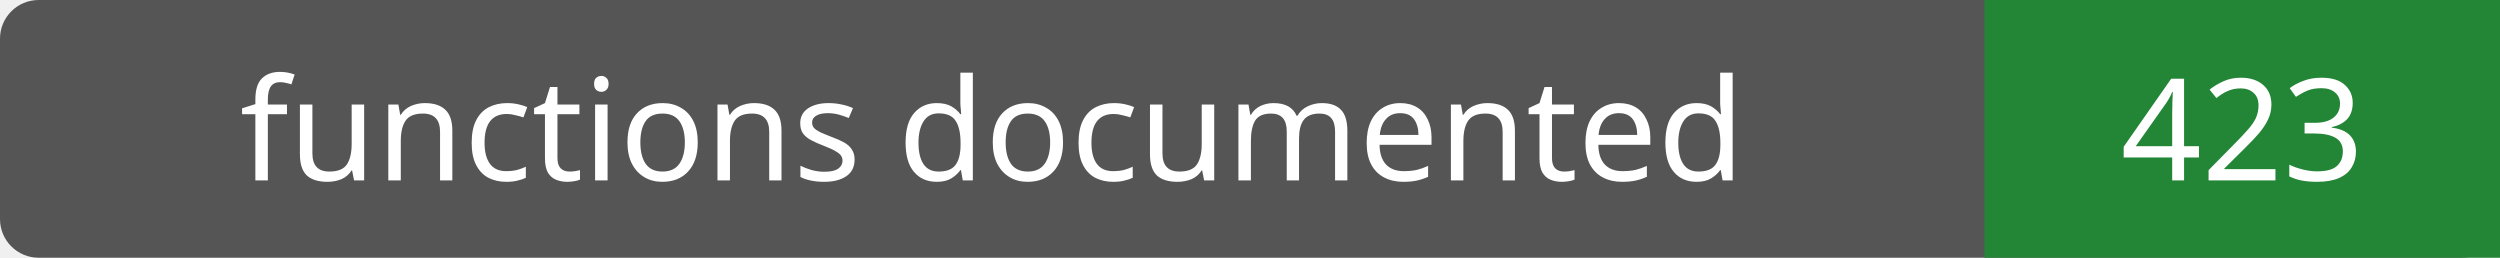
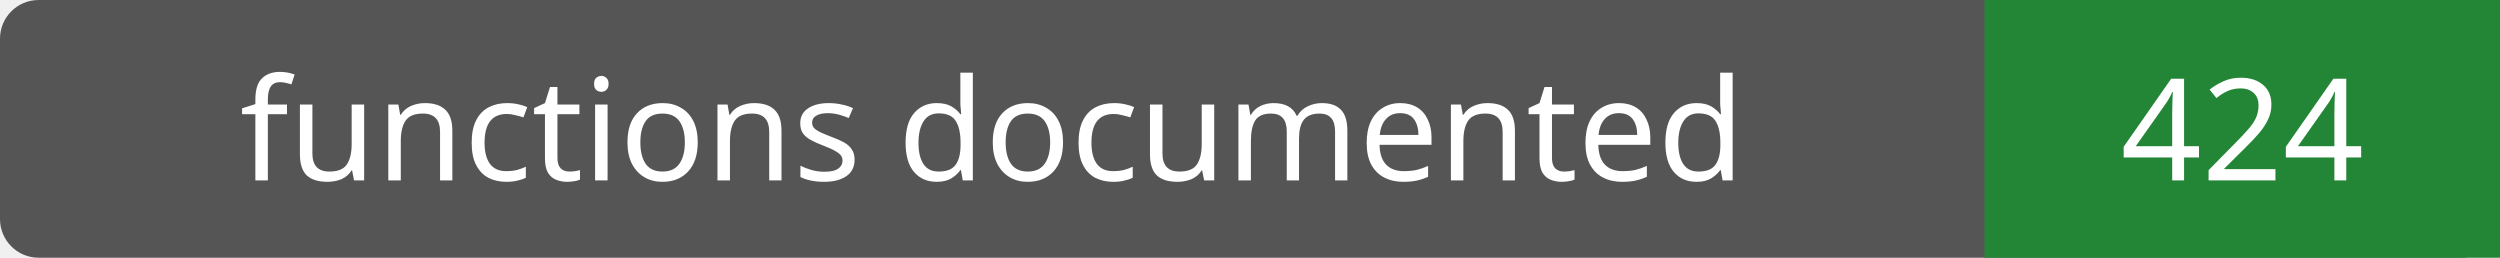
- <svg xmlns="http://www.w3.org/2000/svg" width="194" height="20" role="img" aria-label="functions documented: 423">
+ <svg xmlns="http://www.w3.org/2000/svg" width="194" height="20" role="img" aria-label="functions documented: 424">
  <rect width="194" height="20" rx="3" fill="#555" />
  <path fill="#238636" d="M154 0h40v20H154z" />
  <g fill="#fff" text-anchor="middle" font-family="Verdana,sans-serif" font-size="11">
    <text x="77.0" y="14">functions documented</text>
-     <text x="174.0" y="14">423</text>
+     <text x="174.0" y="14">424</text>
  </g>
</svg>
